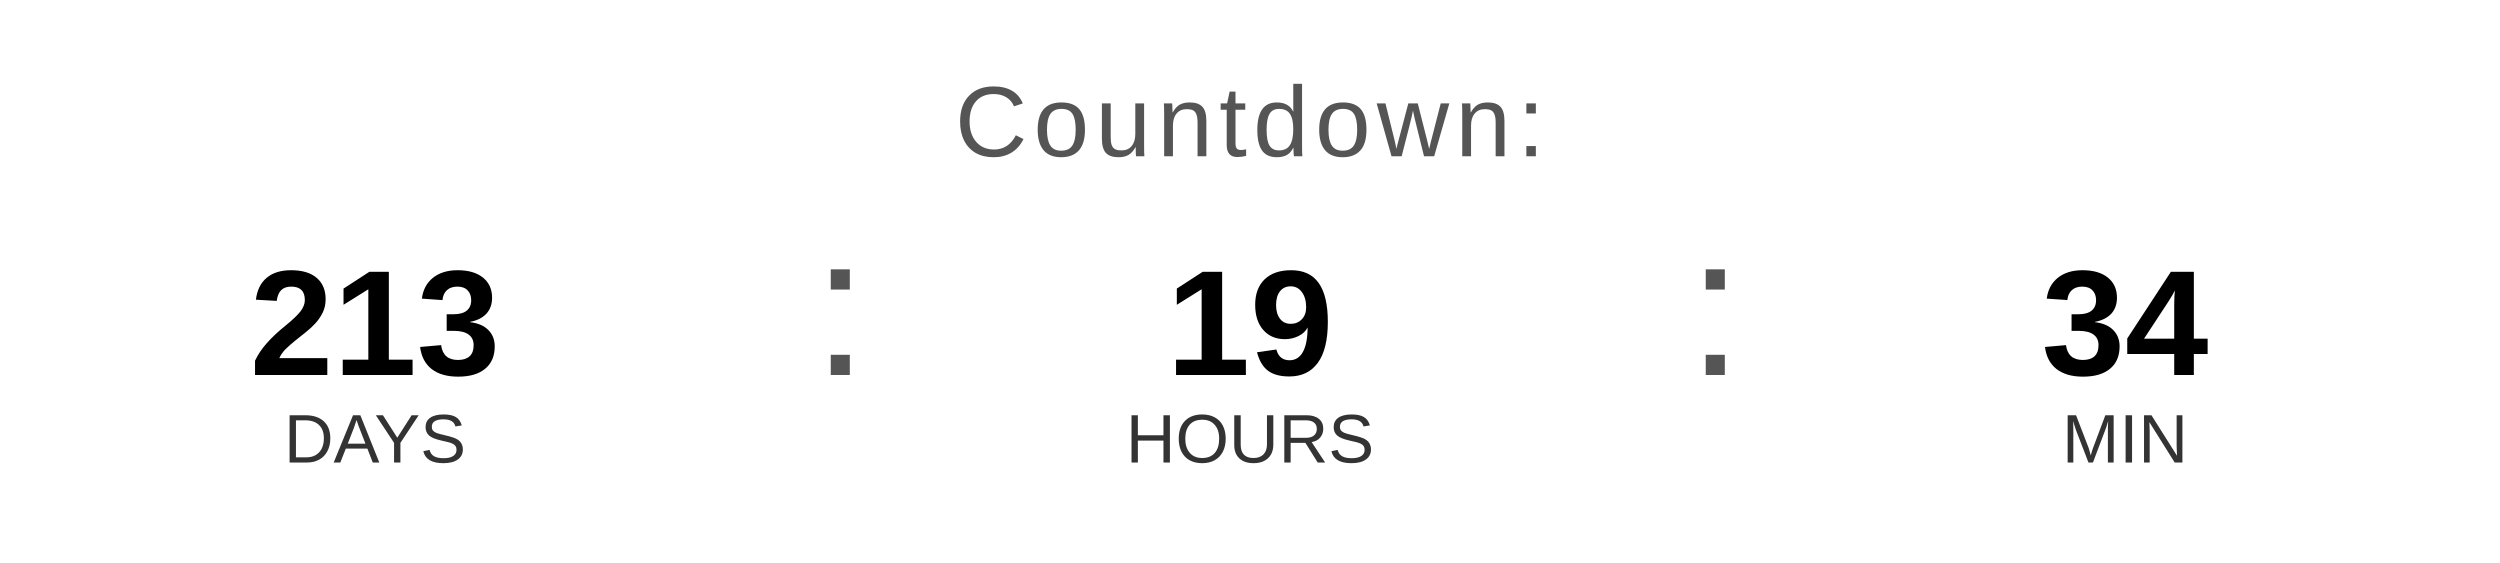
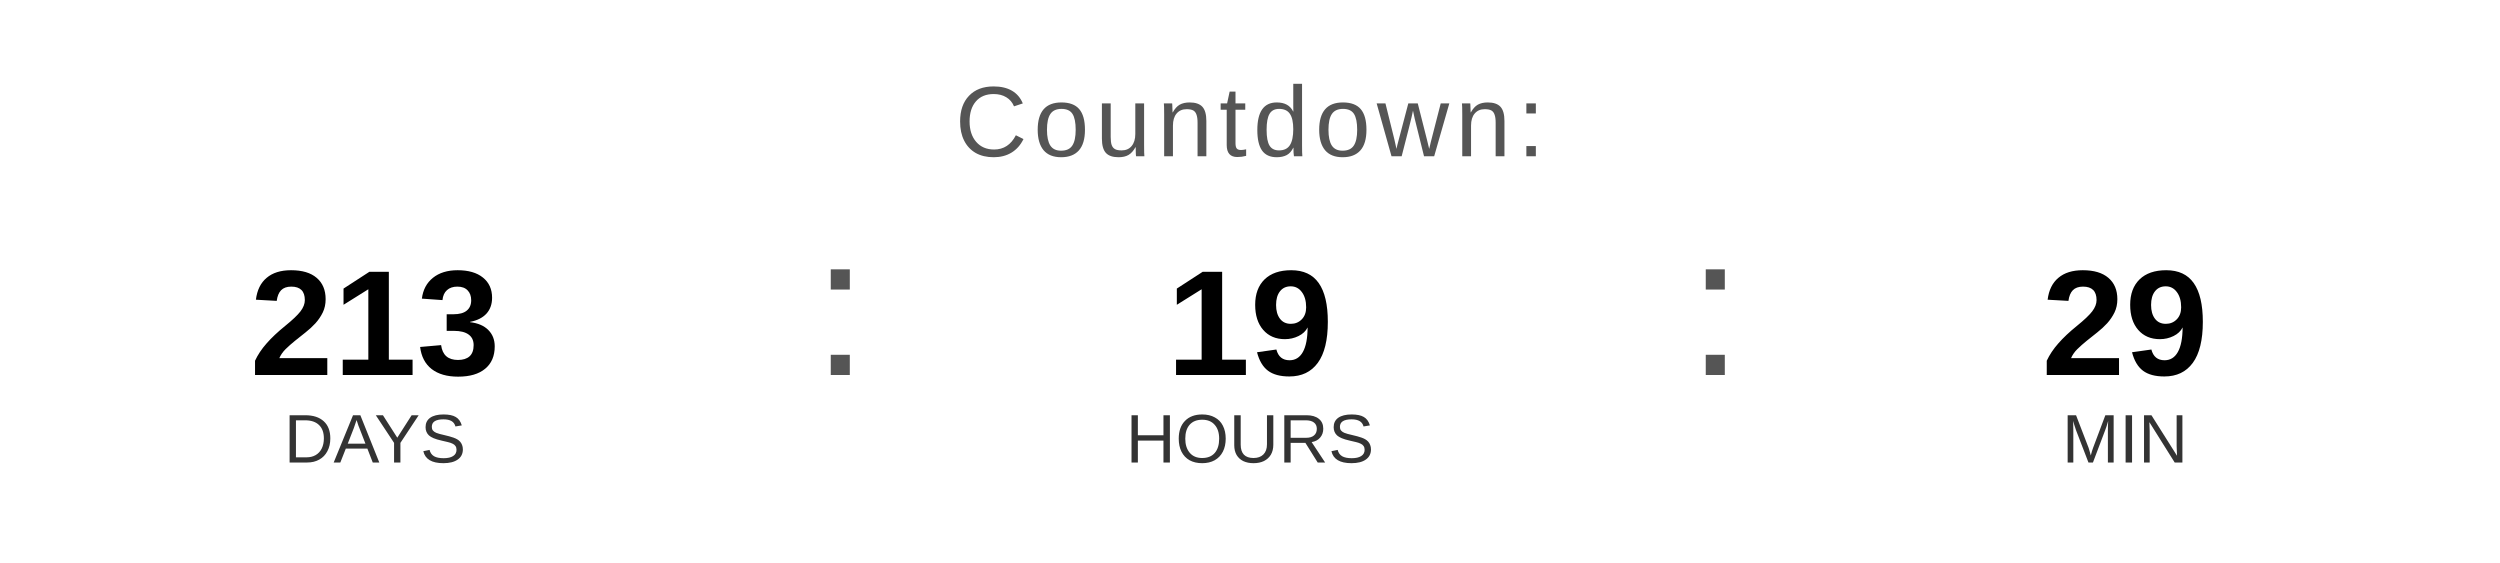
<svg xmlns="http://www.w3.org/2000/svg" width="400" height="90" viewBox="0 0 400 90">
  <text x="200" y="25" font-family="Arial, Helvetica, sans-serif" font-size="16" fill="#555555" text-anchor="middle" letter-spacing="1">
    Countdown:
  </text>
  <text x="60" y="60" font-family="Arial, Helvetica, sans-serif" font-size="24" font-weight="bold" fill="#000000" text-anchor="middle">213</text>
  <text x="60" y="74" font-family="Arial, Helvetica, sans-serif" font-size="11" fill="#333333" text-anchor="middle">DAYS</text>
  <text x="130" y="60" font-family="Arial, sans-serif" font-size="32" fill="#555555">:</text>
  <text x="200" y="60" font-family="Arial, Helvetica, sans-serif" font-size="24" font-weight="bold" fill="#000000" text-anchor="middle">19</text>
  <text x="200" y="74" font-family="Arial, Helvetica, sans-serif" font-size="11" fill="#333333" text-anchor="middle">HOURS</text>
  <text x="270" y="60" font-family="Arial, sans-serif" font-size="32" fill="#555555">:</text>
-   <text x="340" y="60" font-family="Arial, Helvetica, sans-serif" font-size="24" font-weight="bold" fill="#000000" text-anchor="middle">34</text>
+   <text x="340" y="60" font-family="Arial, Helvetica, sans-serif" font-size="24" font-weight="bold" fill="#000000" text-anchor="middle">29</text>
  <text x="340" y="74" font-family="Arial, Helvetica, sans-serif" font-size="11" fill="#333333" text-anchor="middle">MIN</text>
</svg>
